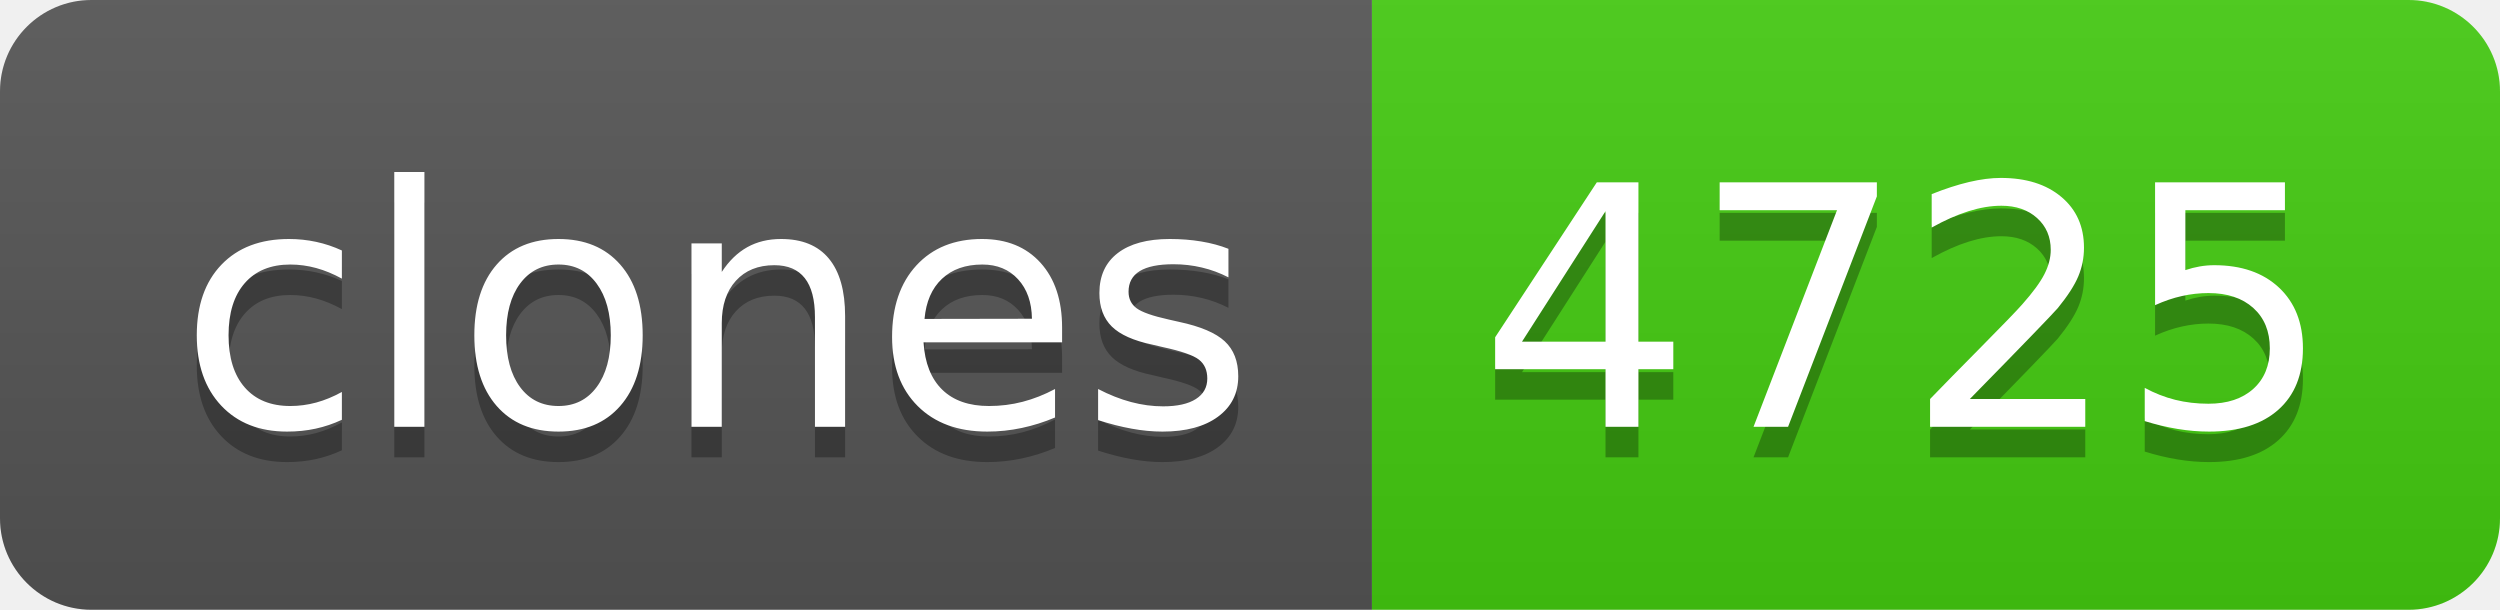
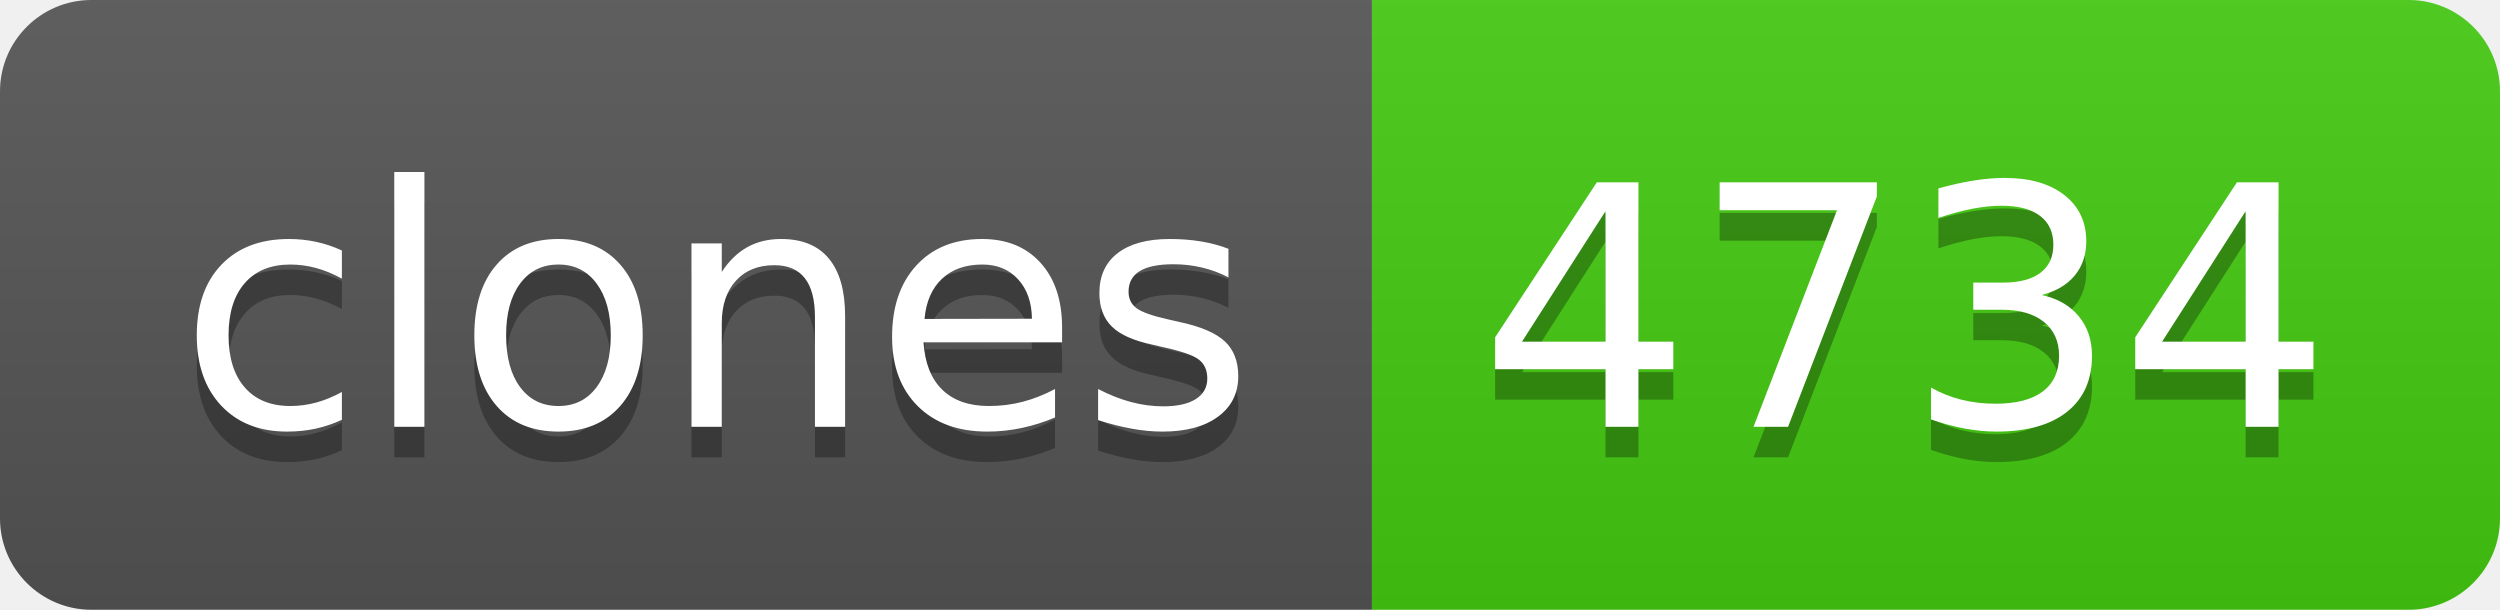
- <svg xmlns="http://www.w3.org/2000/svg" width="82" height="20" role="img" aria-label="clones: 4725">
+ <svg xmlns="http://www.w3.org/2000/svg" width="82" height="20" role="img" aria-label="clones: 4734">
  <linearGradient id="s" x2="0" y2="100%">
    <stop offset="0" stop-color="#bbb" stop-opacity=".1" />
    <stop offset="1" stop-opacity=".1" />
  </linearGradient>
  <clipPath id="r">
    <rect width="82" height="20" rx="3" fill="#fff" />
  </clipPath>
  <g clip-path="url(#r)">
    <rect width="45" height="20" fill="#555" />
    <rect x="45" width="37" height="20" fill="#4c1" />
    <rect width="82" height="20" fill="url(#s)" />
  </g>
  <g fill="#fff" text-anchor="middle" font-family="Verdana,Geneva,DejaVu Sans,sans-serif" text-rendering="geometricPrecision" font-size="110">
    <text aria-hidden="true" x="235" y="150" fill="#010101" fill-opacity=".3" transform="scale(.1)" textLength="350">clones</text>
    <text x="235" y="140" transform="scale(.1)" fill="#fff" textLength="350">clones</text>
-     <text aria-hidden="true" x="625" y="150" fill="#010101" fill-opacity=".3" transform="scale(.1)" textLength="270">4725</text>
-     <text x="625" y="140" transform="scale(.1)" fill="#fff" textLength="270">4725</text>
+     <text aria-hidden="true" x="625" y="150" fill="#010101" fill-opacity=".3" transform="scale(.1)" textLength="270">4734</text>
+     <text x="625" y="140" transform="scale(.1)" fill="#fff" textLength="270">4734</text>
  </g>
</svg>
